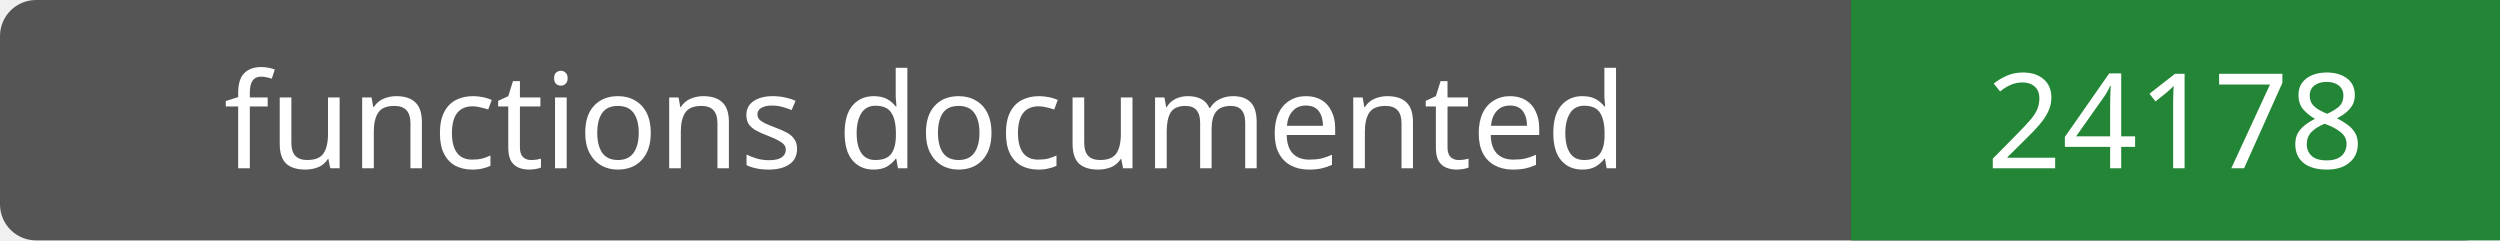
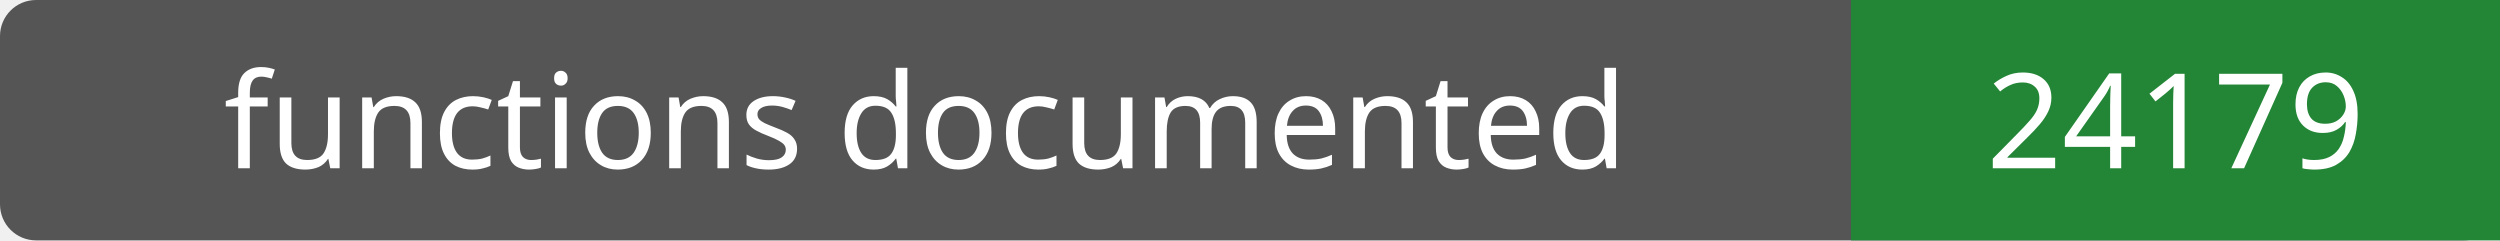
- <svg xmlns="http://www.w3.org/2000/svg" width="208" height="20" role="img" aria-label="functions documented: 24178">
+ <svg xmlns="http://www.w3.org/2000/svg" width="208" height="20" role="img" aria-label="functions documented: 24179">
  <rect width="208" height="20" rx="3" fill="#555" />
  <path fill="#238636" d="M154 0h54v20H154z" />
  <g fill="#fff" text-anchor="middle" font-family="Verdana,sans-serif" font-size="11">
    <text x="77.0" y="14">functions documented</text>
-     <text x="181.0" y="14">24178</text>
+     <text x="181.0" y="14">24179</text>
  </g>
</svg>
